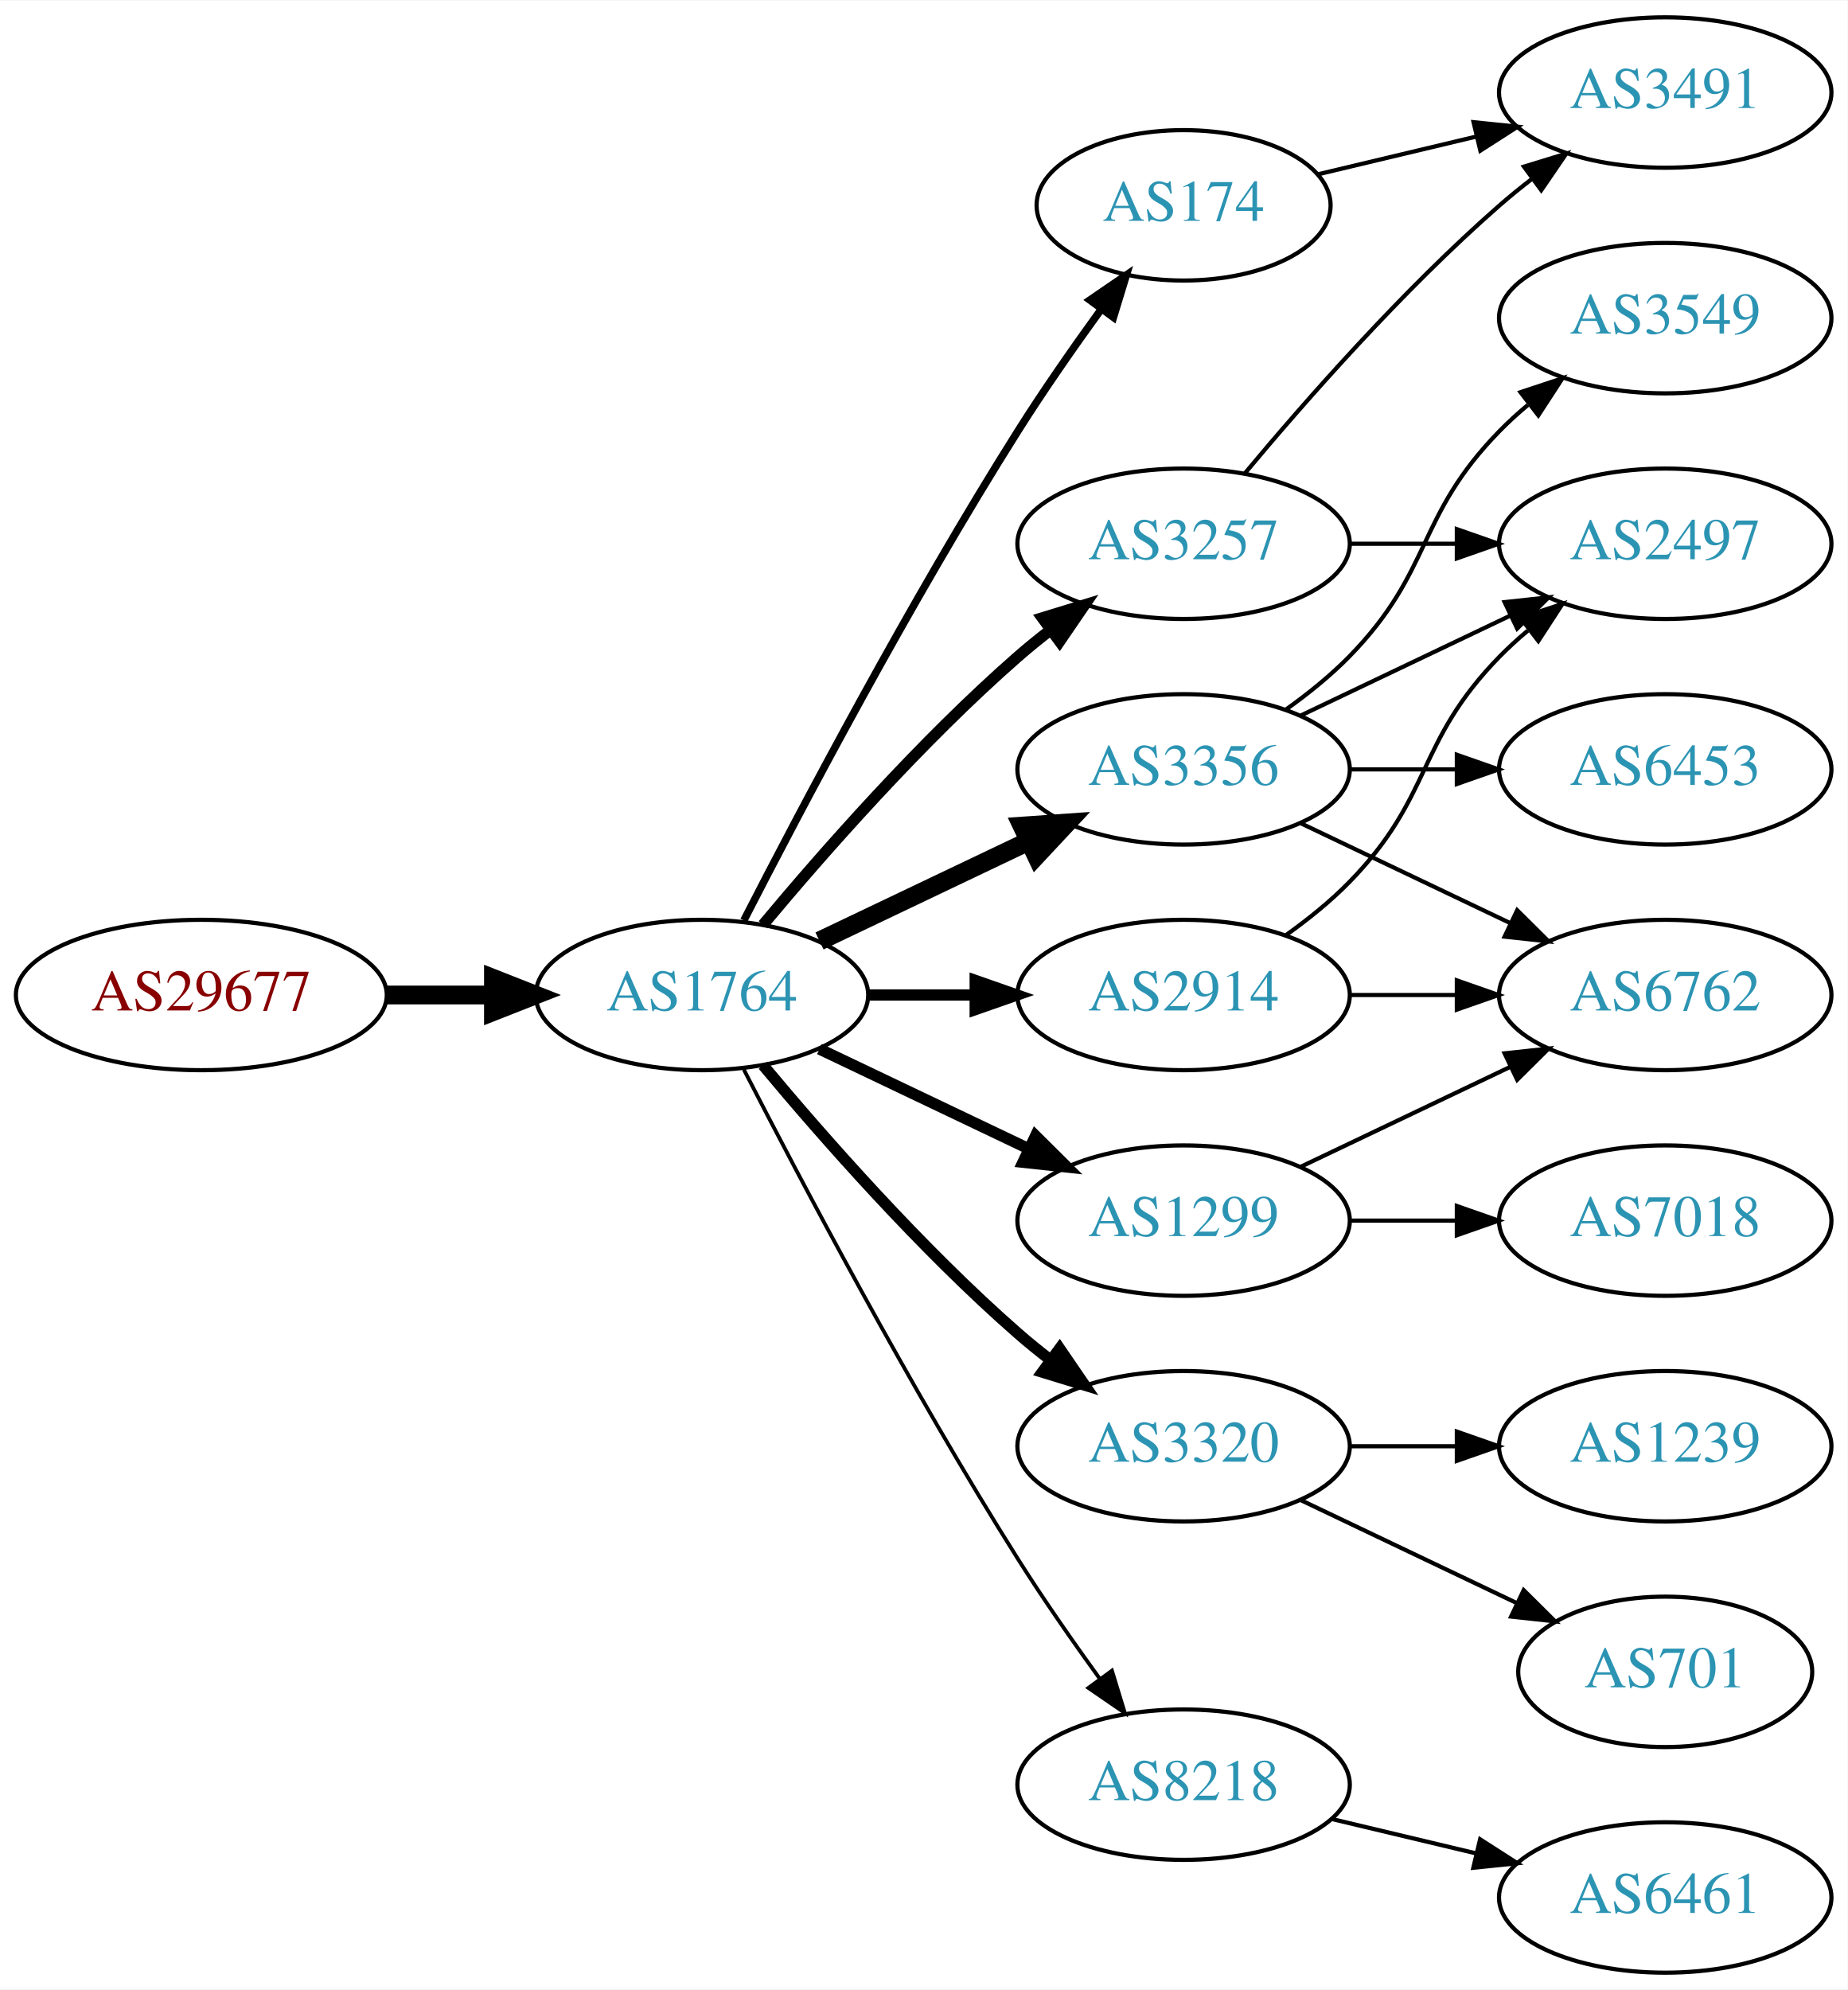
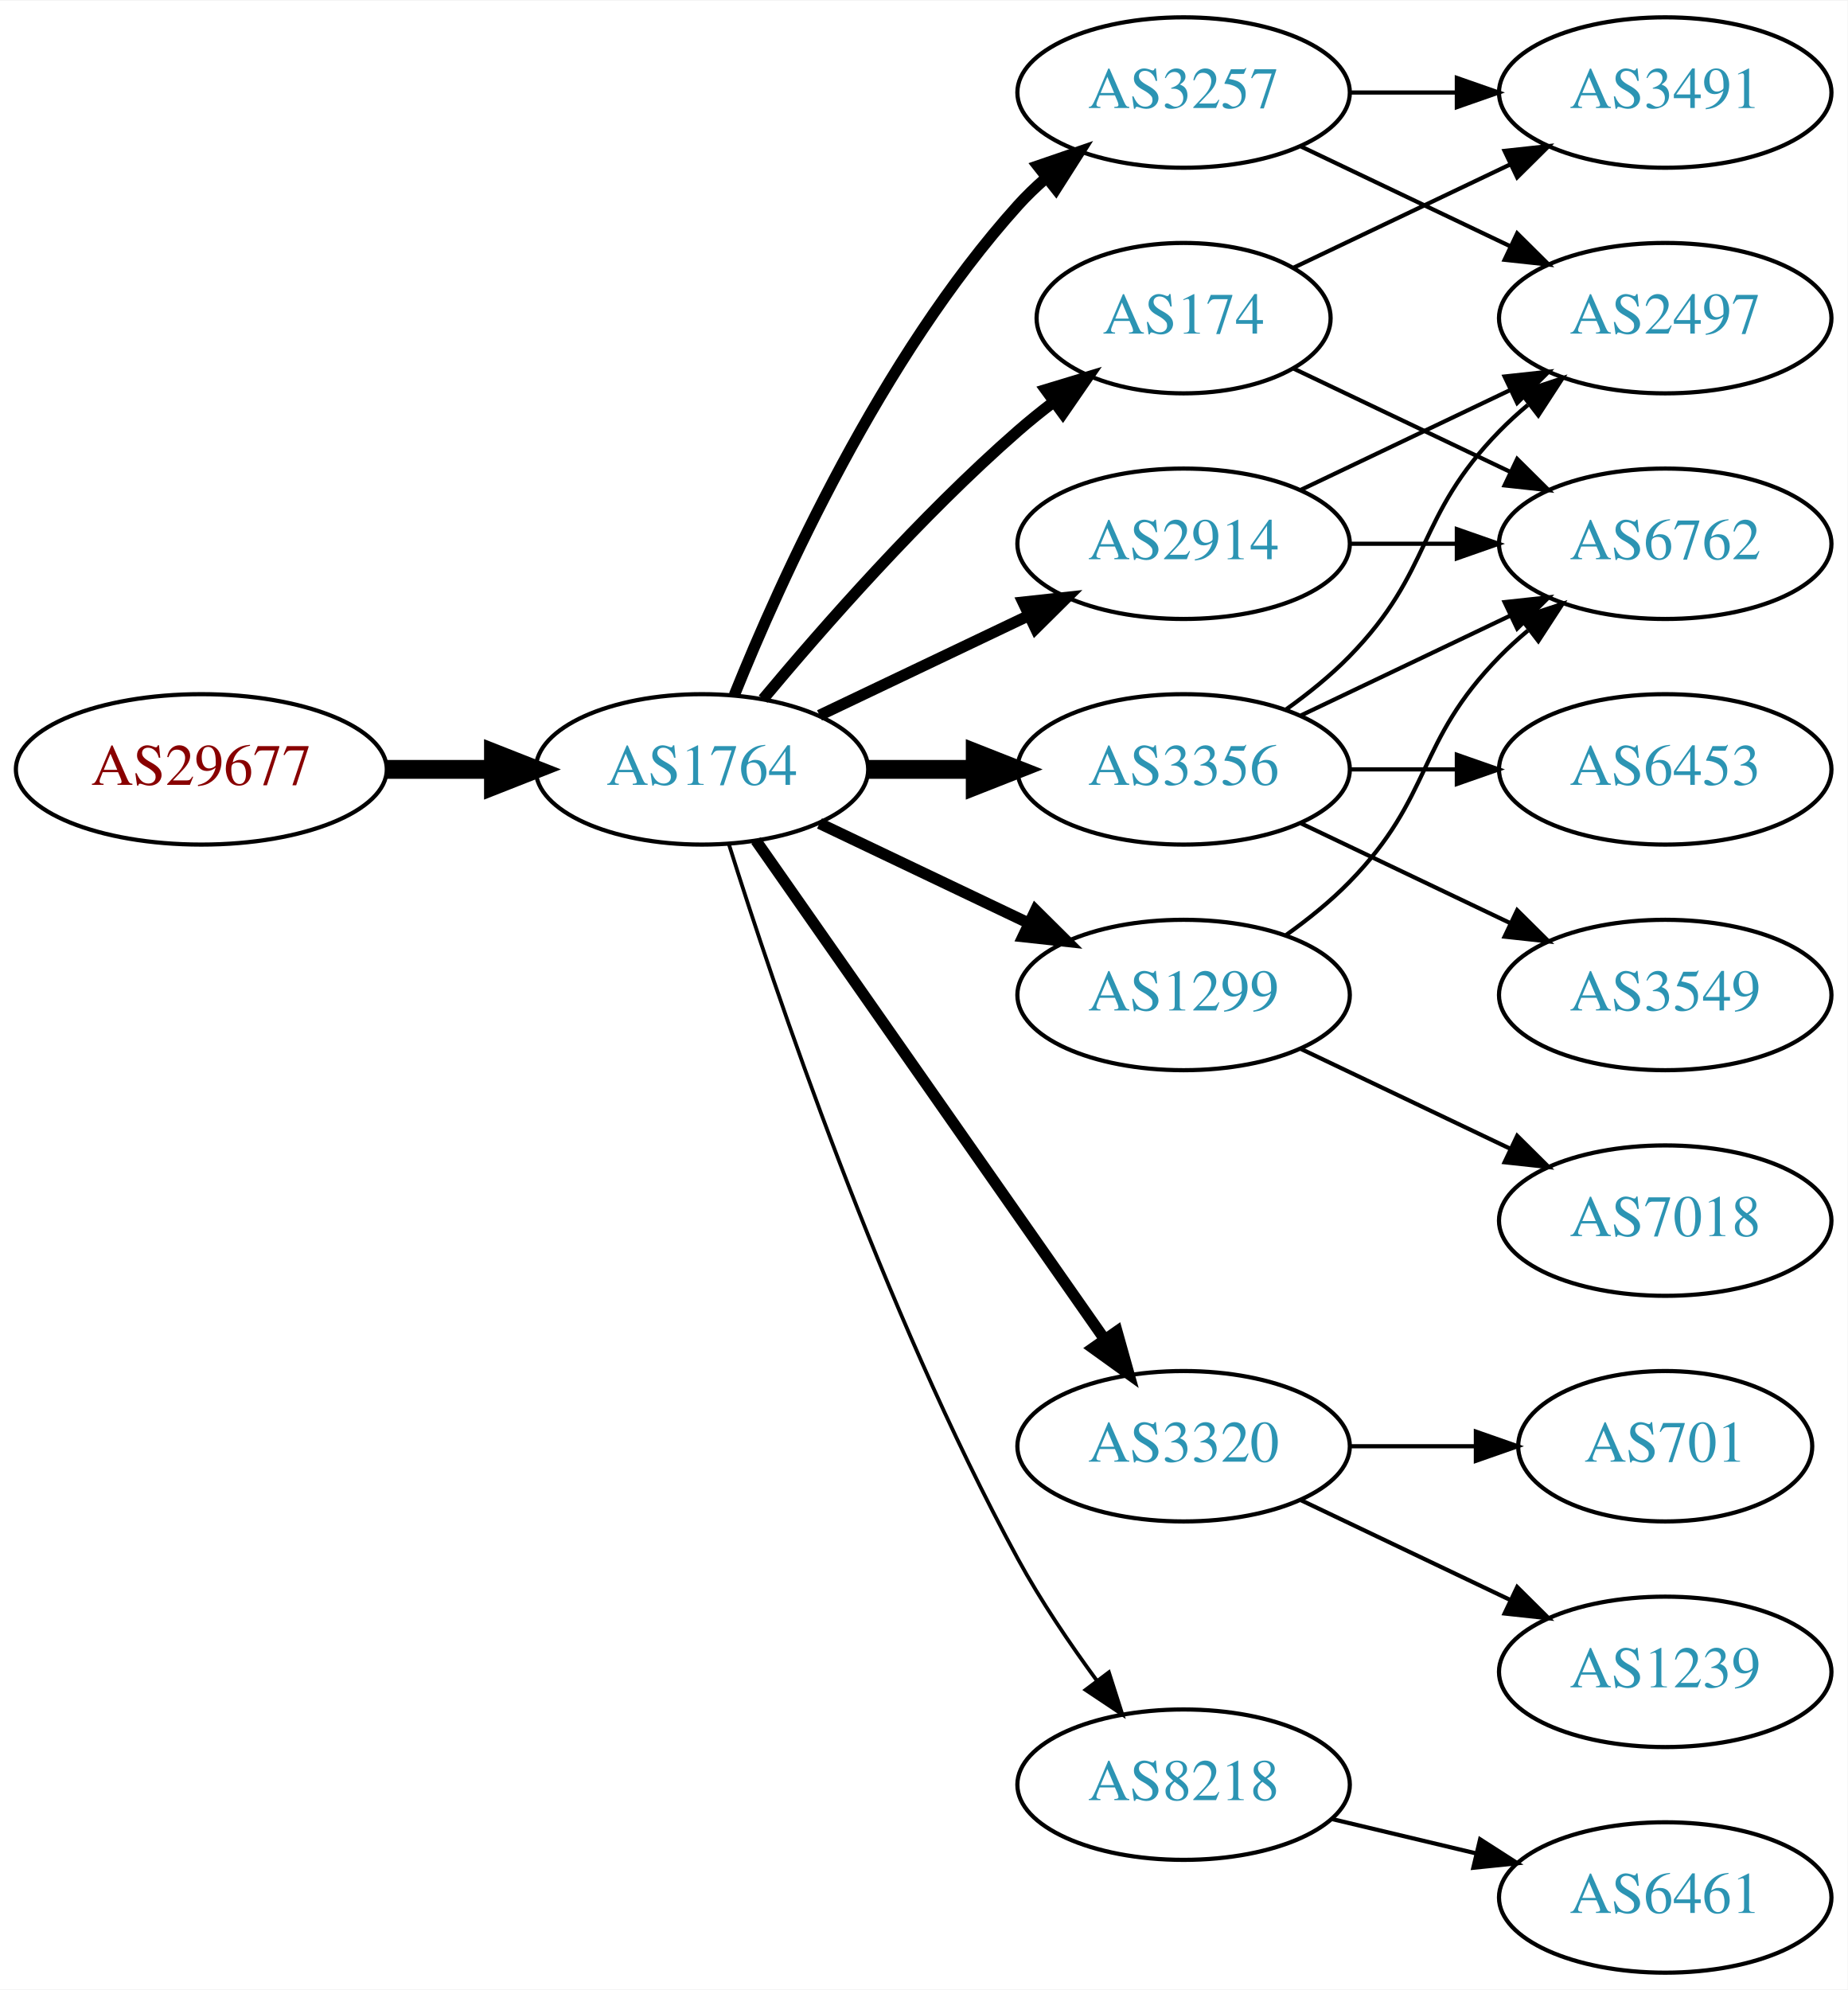
<svg xmlns="http://www.w3.org/2000/svg" xmlns:xlink="http://www.w3.org/1999/xlink" width="442pt" height="476pt" viewBox="0.00 0.00 442.27 476.00">
  <g id="graph0" class="graph" transform="scale(1 1) rotate(0) translate(4 472)">
    <polygon fill="white" stroke="none" points="-4,4 -4,-472 438.271,-472 438.271,4 -4,4" />
    <g id="node1" class="node">
      <g id="a_node1">
        <a xlink:href="/asn/29677" xlink:title="AS29677 ~ AXIANS ICT Austria GmbH [AT]">
-           <ellipse fill="#ffffff" stroke="black" cx="44.196" cy="-234" rx="44.393" ry="18" />
-           <text text-anchor="middle" x="44.196" y="-230.3" font-family="Times,serif" font-size="14.00" fill="#880000">AS29677</text>
+           <ellipse fill="#ffffff" stroke="black" cx="44.196" cy="-288" rx="44.393" ry="18" />
+           <text text-anchor="middle" x="44.196" y="-284.3" font-family="Times,serif" font-size="14.00" fill="#880000">AS29677</text>
        </a>
      </g>
    </g>
    <g id="node2" class="node">
      <g id="a_node2">
        <a xlink:href="/asn/1764" xlink:title="AS1764 ~ NEXTLAYER-AS [AT]">
-           <ellipse fill="#ffffff" stroke="black" cx="164.039" cy="-234" rx="39.794" ry="18" />
-           <text text-anchor="middle" x="164.039" y="-230.3" font-family="Times,serif" font-size="14.00" fill="#2c94b3">AS1764</text>
+           <ellipse fill="#ffffff" stroke="black" cx="164.039" cy="-288" rx="39.794" ry="18" />
+           <text text-anchor="middle" x="164.039" y="-284.3" font-family="Times,serif" font-size="14.00" fill="#2c94b3">AS1764</text>
        </a>
      </g>
    </g>
    <g id="edge1" class="edge">
-       <path fill="none" stroke="black" stroke-width="4.5" d="M88.407,-234C96.72,-234 105.482,-234 113.965,-234" />
-       <polygon fill="black" stroke="black" stroke-width="4.5" points="114.123,-237.938 124.123,-234 114.123,-230.063 114.123,-237.938" />
+       <path fill="none" stroke="black" stroke-width="4.5" d="M88.407,-288C96.72,-288 105.482,-288 113.965,-288" />
+       <polygon fill="black" stroke="black" stroke-width="4.5" points="114.123,-291.938 124.123,-288 114.123,-284.063 114.123,-291.938" />
    </g>
    <g id="node3" class="node">
      <g id="a_node3">
        <a xlink:href="/asn/3257" xlink:title="AS3257 ~ GTT [DE]">
-           <ellipse fill="#ffffff" stroke="black" cx="279.332" cy="-342" rx="39.794" ry="18" />
-           <text text-anchor="middle" x="279.332" y="-338.3" font-family="Times,serif" font-size="14.00" fill="#2c94b3">AS3257</text>
+           <ellipse fill="#ffffff" stroke="black" cx="279.332" cy="-450" rx="39.794" ry="18" />
+           <text text-anchor="middle" x="279.332" y="-446.3" font-family="Times,serif" font-size="14.00" fill="#2c94b3">AS3257</text>
        </a>
      </g>
    </g>
    <g id="edge2" class="edge">
-       <path fill="none" stroke="black" stroke-width="2.7" d="M178.669,-250.817C192.951,-267.929 216.498,-294.745 239.685,-315 242.151,-317.154 244.789,-319.294 247.487,-321.372" />
-       <polygon fill="black" stroke="black" stroke-width="2.7" points="245.512,-324.264 255.641,-327.37 249.66,-318.625 245.512,-324.264" />
+       <path fill="none" stroke="black" stroke-width="2.7" d="M171.786,-305.787C182.837,-333.243 206.891,-386.578 239.685,-423 241.688,-425.224 243.906,-427.363 246.239,-429.397" />
+       <polygon fill="black" stroke="black" stroke-width="2.7" points="244.437,-432.433 254.458,-435.873 248.769,-426.935 244.437,-432.433" />
    </g>
    <g id="node4" class="node">
      <g id="a_node4">
+         <a xlink:href="/asn/3356" xlink:title="AS3356 ~ Level 3 Parent, LLC [US]">
+           <ellipse fill="#ffffff" stroke="black" cx="279.332" cy="-288" rx="39.794" ry="18" />
+           <text text-anchor="middle" x="279.332" y="-284.3" font-family="Times,serif" font-size="14.00" fill="#2c94b3">AS3356</text>
+         </a>
+       </g>
+     </g>
+     <g id="edge3" class="edge">
+       <path fill="none" stroke="black" stroke-width="4.5" d="M203.711,-288C211.914,-288 220.678,-288 229.21,-288" />
+       <polygon fill="black" stroke="black" stroke-width="4.5" points="229.449,-291.938 239.449,-288 229.449,-284.063 229.449,-291.938" />
+     </g>
+     <g id="node5" class="node">
+       <g id="a_node5">
+         <a xlink:href="/asn/2914" xlink:title="AS2914 ~ NTT America, Inc. [US]">
+           <ellipse fill="#ffffff" stroke="black" cx="279.332" cy="-342" rx="39.794" ry="18" />
+           <text text-anchor="middle" x="279.332" y="-338.3" font-family="Times,serif" font-size="14.00" fill="#2c94b3">AS2914</text>
+         </a>
+       </g>
+     </g>
+     <g id="edge4" class="edge">
+       <path fill="none" stroke="black" stroke-width="2.7" d="M192.175,-300.934C207.169,-308.081 225.99,-317.052 242.213,-324.785" />
+       <polygon fill="black" stroke="black" stroke-width="2.7" points="240.884,-328.028 251.417,-329.171 243.895,-321.709 240.884,-328.028" />
+     </g>
+     <g id="node6" class="node">
+       <g id="a_node6">
+         <a xlink:href="/asn/174" xlink:title="AS174 ~ Cogent Communications [US]">
+           <ellipse fill="#ffffff" stroke="black" cx="279.332" cy="-396" rx="35.194" ry="18" />
+           <text text-anchor="middle" x="279.332" y="-392.3" font-family="Times,serif" font-size="14.00" fill="#2c94b3">AS174</text>
+         </a>
+       </g>
+     </g>
+     <g id="edge5" class="edge">
+       <path fill="none" stroke="black" stroke-width="2.7" d="M178.669,-304.817C192.951,-321.929 216.498,-348.745 239.685,-369 242.355,-371.332 245.228,-373.648 248.158,-375.886" />
+       <polygon fill="black" stroke="black" stroke-width="2.7" points="246.309,-378.87 256.449,-381.939 250.436,-373.216 246.309,-378.87" />
+     </g>
+     <g id="node7" class="node">
+       <g id="a_node7">
        <a xlink:href="/asn/3320" xlink:title="AS3320 ~ DTAG [DE]">
          <ellipse fill="#ffffff" stroke="black" cx="279.332" cy="-126" rx="39.794" ry="18" />
          <text text-anchor="middle" x="279.332" y="-122.3" font-family="Times,serif" font-size="14.00" fill="#2c94b3">AS3320</text>
        </a>
      </g>
    </g>
-     <g id="edge3" class="edge">
-       <path fill="none" stroke="black" stroke-width="2.7" d="M178.669,-217.183C192.951,-200.071 216.498,-173.255 239.685,-153 242.151,-150.846 244.789,-148.706 247.487,-146.628" />
-       <polygon fill="black" stroke="black" stroke-width="2.7" points="249.66,-149.375 255.641,-140.63 245.512,-143.736 249.66,-149.375" />
-     </g>
-     <g id="node5" class="node">
-       <g id="a_node5">
-         <a xlink:href="/asn/2914" xlink:title="AS2914 ~ NTT America, Inc. [US]">
-           <ellipse fill="#ffffff" stroke="black" cx="279.332" cy="-234" rx="39.794" ry="18" />
-           <text text-anchor="middle" x="279.332" y="-230.3" font-family="Times,serif" font-size="14.00" fill="#2c94b3">AS2914</text>
-         </a>
-       </g>
-     </g>
-     <g id="edge4" class="edge">
-       <path fill="none" stroke="black" stroke-width="2.7" d="M203.711,-234C211.914,-234 220.678,-234 229.21,-234" />
-       <polygon fill="black" stroke="black" stroke-width="2.7" points="229.449,-237.5 239.449,-234 229.449,-230.5 229.449,-237.5" />
-     </g>
-     <g id="node6" class="node">
-       <g id="a_node6">
-         <a xlink:href="/asn/3356" xlink:title="AS3356 ~ Level 3 Parent, LLC [US]">
-           <ellipse fill="#ffffff" stroke="black" cx="279.332" cy="-288" rx="39.794" ry="18" />
-           <text text-anchor="middle" x="279.332" y="-284.3" font-family="Times,serif" font-size="14.00" fill="#2c94b3">AS3356</text>
-         </a>
-       </g>
-     </g>
-     <g id="edge5" class="edge">
-       <path fill="none" stroke="black" stroke-width="4.5" d="M192.175,-246.934C207.169,-254.081 225.99,-263.052 242.213,-270.785" />
-       <polygon fill="black" stroke="black" stroke-width="4.5" points="240.695,-274.423 251.417,-275.171 244.084,-267.314 240.695,-274.423" />
-     </g>
-     <g id="node7" class="node">
-       <g id="a_node7">
-         <a xlink:href="/asn/1299" xlink:title="AS1299 ~ Telia Carrier [EU]">
-           <ellipse fill="#ffffff" stroke="black" cx="279.332" cy="-180" rx="39.794" ry="18" />
-           <text text-anchor="middle" x="279.332" y="-176.3" font-family="Times,serif" font-size="14.00" fill="#2c94b3">AS1299</text>
-         </a>
-       </g>
-     </g>
    <g id="edge6" class="edge">
-       <path fill="none" stroke="black" stroke-width="2.7" d="M192.175,-221.066C207.169,-213.919 225.99,-204.948 242.213,-197.215" />
-       <polygon fill="black" stroke="black" stroke-width="2.7" points="243.895,-200.291 251.417,-192.829 240.884,-193.972 243.895,-200.291" />
+       <path fill="none" stroke="black" stroke-width="2.7" d="M176.949,-270.969C196.871,-242.483 237.06,-185.015 260.41,-151.626" />
+       <polygon fill="black" stroke="black" stroke-width="2.7" points="263.377,-153.491 266.24,-143.29 257.641,-149.479 263.377,-153.491" />
    </g>
    <g id="node8" class="node">
      <g id="a_node8">
-         <a xlink:href="/asn/174" xlink:title="AS174 ~ Cogent Communications [US]">
-           <ellipse fill="#ffffff" stroke="black" cx="279.332" cy="-423" rx="35.194" ry="18" />
-           <text text-anchor="middle" x="279.332" y="-419.3" font-family="Times,serif" font-size="14.00" fill="#2c94b3">AS174</text>
+         <a xlink:href="/asn/1299" xlink:title="AS1299 ~ Telia Carrier [EU]">
+           <ellipse fill="#ffffff" stroke="black" cx="279.332" cy="-234" rx="39.794" ry="18" />
+           <text text-anchor="middle" x="279.332" y="-230.3" font-family="Times,serif" font-size="14.00" fill="#2c94b3">AS1299</text>
        </a>
      </g>
    </g>
    <g id="edge7" class="edge">
-       <path fill="none" stroke="black" stroke-width="1.8" d="M174.065,-251.852C187.501,-278.055 213.95,-328.237 239.685,-369 245.841,-378.751 253.087,-389.127 259.631,-398.15" />
-       <polygon fill="black" stroke="black" stroke-width="1.8" points="256.892,-400.333 265.632,-406.322 262.534,-396.19 256.892,-400.333" />
+       <path fill="none" stroke="black" stroke-width="2.7" d="M192.175,-275.066C207.169,-267.919 225.99,-258.948 242.213,-251.215" />
+       <polygon fill="black" stroke="black" stroke-width="2.7" points="243.895,-254.291 251.417,-246.829 240.884,-247.972 243.895,-254.291" />
    </g>
    <g id="node9" class="node">
      <g id="a_node9">
        <a xlink:href="/asn/8218" xlink:title="AS8218 ~ legacy Neotelecoms [FR]">
          <ellipse fill="#ffffff" stroke="black" cx="279.332" cy="-45" rx="39.794" ry="18" />
          <text text-anchor="middle" x="279.332" y="-41.3" font-family="Times,serif" font-size="14.00" fill="#2c94b3">AS8218</text>
        </a>
      </g>
    </g>
    <g id="edge8" class="edge">
-       <path fill="none" stroke="black" stroke-width="0.9" d="M174.065,-216.148C187.501,-189.945 213.95,-139.763 239.685,-99 245.748,-89.396 252.868,-79.187 259.333,-70.261" />
-       <polygon fill="black" stroke="black" stroke-width="0.9" points="262.185,-72.291 265.276,-62.157 256.54,-68.152 262.185,-72.291" />
+       <path fill="none" stroke="black" stroke-width="0.9" d="M170.46,-270.159C181.231,-235.854 207.122,-158.797 239.685,-99 245.117,-89.026 252.091,-78.731 258.617,-69.84" />
+       <polygon fill="black" stroke="black" stroke-width="0.9" points="261.45,-71.895 264.67,-61.802 255.858,-67.684 261.45,-71.895" />
    </g>
    <g id="node10" class="node">
      <g id="a_node10">
        <a xlink:href="/asn/3491" xlink:title="AS3491 ~ PCCW Global, Inc. [US]">
          <ellipse fill="#ffffff" stroke="black" cx="394.625" cy="-450" rx="39.794" ry="18" />
          <text text-anchor="middle" x="394.625" y="-446.3" font-family="Times,serif" font-size="14.00" fill="#2c94b3">AS3491</text>
        </a>
      </g>
    </g>
    <g id="edge9" class="edge">
-       <path fill="none" stroke="black" d="M293.962,-358.817C308.244,-375.929 331.791,-402.745 354.978,-423 357.444,-425.154 360.082,-427.294 362.78,-429.372" />
-       <polygon fill="black" stroke="black" points="360.805,-432.264 370.934,-435.37 364.953,-426.625 360.805,-432.264" />
+       <path fill="none" stroke="black" d="M319.004,-450C327.207,-450 335.971,-450 344.503,-450" />
+       <polygon fill="black" stroke="black" points="344.742,-453.5 354.742,-450 344.742,-446.5 344.742,-453.5" />
    </g>
    <g id="node11" class="node">
      <g id="a_node11">
        <a xlink:href="/asn/2497" xlink:title="AS2497 ~ Internet Initiative Japan Inc. [JP]">
-           <ellipse fill="#ffffff" stroke="black" cx="394.625" cy="-342" rx="39.794" ry="18" />
-           <text text-anchor="middle" x="394.625" y="-338.3" font-family="Times,serif" font-size="14.00" fill="#2c94b3">AS2497</text>
+           <ellipse fill="#ffffff" stroke="black" cx="394.625" cy="-396" rx="39.794" ry="18" />
+           <text text-anchor="middle" x="394.625" y="-392.3" font-family="Times,serif" font-size="14.00" fill="#2c94b3">AS2497</text>
        </a>
      </g>
    </g>
    <g id="edge10" class="edge">
-       <path fill="none" stroke="black" d="M319.004,-342C327.207,-342 335.971,-342 344.503,-342" />
-       <polygon fill="black" stroke="black" points="344.742,-345.5 354.742,-342 344.742,-338.5 344.742,-345.5" />
-     </g>
-     <g id="node15" class="node">
-       <g id="a_node15">
-         <a xlink:href="/asn/701" xlink:title="AS701 ~ UUNET [US]">
-           <ellipse fill="#ffffff" stroke="black" cx="394.625" cy="-72" rx="35.194" ry="18" />
-           <text text-anchor="middle" x="394.625" y="-68.3" font-family="Times,serif" font-size="14.00" fill="#2c94b3">AS701</text>
-         </a>
-       </g>
-     </g>
-     <g id="edge17" class="edge">
-       <path fill="none" stroke="black" d="M307.468,-113.066C322.9,-105.71 342.385,-96.423 358.92,-88.541" />
-       <polygon fill="black" stroke="black" points="360.741,-91.551 368.262,-84.089 357.729,-85.232 360.741,-91.551" />
-     </g>
-     <g id="node16" class="node">
-       <g id="a_node16">
-         <a xlink:href="/asn/1239" xlink:title="AS1239 ~ Sprint [US]">
-           <ellipse fill="#ffffff" stroke="black" cx="394.625" cy="-126" rx="39.794" ry="18" />
-           <text text-anchor="middle" x="394.625" y="-122.3" font-family="Times,serif" font-size="14.00" fill="#2c94b3">AS1239</text>
-         </a>
-       </g>
-     </g>
-     <g id="edge18" class="edge">
-       <path fill="none" stroke="black" d="M319.004,-126C327.207,-126 335.971,-126 344.503,-126" />
-       <polygon fill="black" stroke="black" points="344.742,-129.5 354.742,-126 344.742,-122.5 344.742,-129.5" />
-     </g>
-     <g id="edge15" class="edge">
-       <path fill="none" stroke="black" d="M303.926,-248.389C309.182,-252.148 314.513,-256.437 318.978,-261 339.151,-281.617 334.806,-294.383 354.978,-315 357.071,-317.139 359.354,-319.218 361.731,-321.21" />
-       <polygon fill="black" stroke="black" points="359.974,-324.275 370.031,-327.611 364.249,-318.732 359.974,-324.275" />
+       <path fill="none" stroke="black" d="M307.468,-437.066C322.462,-429.919 341.283,-420.948 357.506,-413.215" />
+       <polygon fill="black" stroke="black" points="359.188,-416.291 366.71,-408.829 356.177,-409.972 359.188,-416.291" />
+     </g>
+     <g id="edge12" class="edge">
+       <path fill="none" stroke="black" d="M303.926,-302.389C309.182,-306.148 314.513,-310.437 318.978,-315 339.151,-335.617 334.806,-348.383 354.978,-369 357.071,-371.139 359.354,-373.218 361.731,-375.21" />
+       <polygon fill="black" stroke="black" points="359.974,-378.275 370.031,-381.611 364.249,-372.732 359.974,-378.275" />
    </g>
    <g id="node12" class="node">
      <g id="a_node12">
+         <a xlink:href="/asn/3549" xlink:title="AS3549 ~ Level 3 Parent, LLC [US]">
+           <ellipse fill="#ffffff" stroke="black" cx="394.625" cy="-234" rx="39.794" ry="18" />
+           <text text-anchor="middle" x="394.625" y="-230.3" font-family="Times,serif" font-size="14.00" fill="#2c94b3">AS3549</text>
+         </a>
+       </g>
+     </g>
+     <g id="edge11" class="edge">
+       <path fill="none" stroke="black" d="M307.468,-275.066C322.462,-267.919 341.283,-258.948 357.506,-251.215" />
+       <polygon fill="black" stroke="black" points="359.188,-254.291 366.71,-246.829 356.177,-247.972 359.188,-254.291" />
+     </g>
+     <g id="node13" class="node">
+       <g id="a_node13">
        <a xlink:href="/asn/6762" xlink:title="AS6762 ~ TELECOM ITALIA SPARKLE S.p.A. [IT]">
-           <ellipse fill="#ffffff" stroke="black" cx="394.625" cy="-234" rx="39.794" ry="18" />
-           <text text-anchor="middle" x="394.625" y="-230.3" font-family="Times,serif" font-size="14.00" fill="#2c94b3">AS6762</text>
-         </a>
-       </g>
-     </g>
-     <g id="edge16" class="edge">
-       <path fill="none" stroke="black" d="M319.004,-234C327.207,-234 335.971,-234 344.503,-234" />
-       <polygon fill="black" stroke="black" points="344.742,-237.5 354.742,-234 344.742,-230.5 344.742,-237.5" />
+           <ellipse fill="#ffffff" stroke="black" cx="394.625" cy="-342" rx="39.794" ry="18" />
+           <text text-anchor="middle" x="394.625" y="-338.3" font-family="Times,serif" font-size="14.00" fill="#2c94b3">AS6762</text>
+         </a>
+       </g>
    </g>
    <g id="edge13" class="edge">
      <path fill="none" stroke="black" d="M307.468,-300.934C322.462,-308.081 341.283,-317.052 357.506,-324.785" />
      <polygon fill="black" stroke="black" points="356.177,-328.028 366.71,-329.171 359.188,-321.709 356.177,-328.028" />
-     </g>
-     <g id="edge11" class="edge">
-       <path fill="none" stroke="black" d="M307.468,-275.066C322.462,-267.919 341.283,-258.948 357.506,-251.215" />
-       <polygon fill="black" stroke="black" points="359.188,-254.291 366.71,-246.829 356.177,-247.972 359.188,-254.291" />
-     </g>
-     <g id="node13" class="node">
-       <g id="a_node13">
-         <a xlink:href="/asn/3549" xlink:title="AS3549 ~ Level 3 Parent, LLC [US]">
-           <ellipse fill="#ffffff" stroke="black" cx="394.625" cy="-396" rx="39.794" ry="18" />
-           <text text-anchor="middle" x="394.625" y="-392.3" font-family="Times,serif" font-size="14.00" fill="#2c94b3">AS3549</text>
-         </a>
-       </g>
-     </g>
-     <g id="edge12" class="edge">
-       <path fill="none" stroke="black" d="M303.926,-302.389C309.182,-306.148 314.513,-310.437 318.978,-315 339.151,-335.617 334.806,-348.383 354.978,-369 357.071,-371.139 359.354,-373.218 361.731,-375.21" />
-       <polygon fill="black" stroke="black" points="359.974,-378.275 370.031,-381.611 364.249,-372.732 359.974,-378.275" />
    </g>
    <g id="node14" class="node">
      <g id="a_node14">
        <a xlink:href="/asn/6453" xlink:title="AS6453 ~ TATA COMMUNICATIONS (AMERICA) INC [US]">
          <ellipse fill="#ffffff" stroke="black" cx="394.625" cy="-288" rx="39.794" ry="18" />
          <text text-anchor="middle" x="394.625" y="-284.3" font-family="Times,serif" font-size="14.00" fill="#2c94b3">AS6453</text>
        </a>
      </g>
    </g>
    <g id="edge14" class="edge">
      <path fill="none" stroke="black" d="M319.004,-288C327.207,-288 335.971,-288 344.503,-288" />
      <polygon fill="black" stroke="black" points="344.742,-291.5 354.742,-288 344.742,-284.5 344.742,-291.5" />
    </g>
    <g id="edge19" class="edge">
-       <path fill="none" stroke="black" d="M307.468,-192.934C322.462,-200.081 341.283,-209.052 357.506,-216.785" />
-       <polygon fill="black" stroke="black" points="356.177,-220.028 366.71,-221.171 359.188,-213.709 356.177,-220.028" />
+       <path fill="none" stroke="black" d="M307.468,-354.934C322.462,-362.081 341.283,-371.052 357.506,-378.785" />
+       <polygon fill="black" stroke="black" points="356.177,-382.028 366.71,-383.171 359.188,-375.709 356.177,-382.028" />
+     </g>
+     <g id="edge20" class="edge">
+       <path fill="none" stroke="black" d="M319.004,-342C327.207,-342 335.971,-342 344.503,-342" />
+       <polygon fill="black" stroke="black" points="344.742,-345.5 354.742,-342 344.742,-338.5 344.742,-345.5" />
+     </g>
+     <g id="edge16" class="edge">
+       <path fill="none" stroke="black" d="M305.757,-408.119C321.059,-415.413 340.783,-424.814 357.665,-432.86" />
+       <polygon fill="black" stroke="black" points="356.172,-436.026 366.705,-437.169 359.184,-429.707 356.172,-436.026" />
+     </g>
+     <g id="edge15" class="edge">
+       <path fill="none" stroke="black" d="M305.757,-383.881C321.059,-376.587 340.783,-367.186 357.665,-359.14" />
+       <polygon fill="black" stroke="black" points="359.184,-362.293 366.705,-354.831 356.172,-355.974 359.184,-362.293" />
+     </g>
+     <g id="node15" class="node">
+       <g id="a_node15">
+         <a xlink:href="/asn/1239" xlink:title="AS1239 ~ Sprint [US]">
+           <ellipse fill="#ffffff" stroke="black" cx="394.625" cy="-72" rx="39.794" ry="18" />
+           <text text-anchor="middle" x="394.625" y="-68.3" font-family="Times,serif" font-size="14.00" fill="#2c94b3">AS1239</text>
+         </a>
+       </g>
+     </g>
+     <g id="edge17" class="edge">
+       <path fill="none" stroke="black" d="M307.468,-113.066C322.462,-105.919 341.283,-96.948 357.506,-89.215" />
+       <polygon fill="black" stroke="black" points="359.188,-92.291 366.71,-84.829 356.177,-85.972 359.188,-92.291" />
+     </g>
+     <g id="node16" class="node">
+       <g id="a_node16">
+         <a xlink:href="/asn/701" xlink:title="AS701 ~ UUNET [US]">
+           <ellipse fill="#ffffff" stroke="black" cx="394.625" cy="-126" rx="35.194" ry="18" />
+           <text text-anchor="middle" x="394.625" y="-122.3" font-family="Times,serif" font-size="14.00" fill="#2c94b3">AS701</text>
+         </a>
+       </g>
+     </g>
+     <g id="edge18" class="edge">
+       <path fill="none" stroke="black" d="M319.004,-126C328.709,-126 339.2,-126 349.163,-126" />
+       <polygon fill="black" stroke="black" points="349.299,-129.5 359.299,-126 349.299,-122.5 349.299,-129.5" />
+     </g>
+     <g id="edge22" class="edge">
+       <path fill="none" stroke="black" d="M303.926,-248.389C309.182,-252.148 314.513,-256.437 318.978,-261 339.151,-281.617 334.806,-294.383 354.978,-315 357.071,-317.139 359.354,-319.218 361.731,-321.21" />
+       <polygon fill="black" stroke="black" points="359.974,-324.275 370.031,-327.611 364.249,-318.732 359.974,-324.275" />
    </g>
    <g id="node17" class="node">
      <g id="a_node17">
        <a xlink:href="/asn/7018" xlink:title="AS7018 ~ AT&amp;T Services, Inc. [US]">
          <ellipse fill="#ffffff" stroke="black" cx="394.625" cy="-180" rx="39.794" ry="18" />
          <text text-anchor="middle" x="394.625" y="-176.3" font-family="Times,serif" font-size="14.00" fill="#2c94b3">AS7018</text>
        </a>
      </g>
    </g>
-     <g id="edge20" class="edge">
-       <path fill="none" stroke="black" d="M319.004,-180C327.207,-180 335.971,-180 344.503,-180" />
-       <polygon fill="black" stroke="black" points="344.742,-183.5 354.742,-180 344.742,-176.5 344.742,-183.5" />
-     </g>
-     <g id="edge22" class="edge">
-       <path fill="none" stroke="black" d="M311.589,-430.449C323.269,-433.233 336.765,-436.449 349.394,-439.459" />
-       <polygon fill="black" stroke="black" points="348.747,-442.903 359.286,-441.816 350.37,-436.093 348.747,-442.903" />
+     <g id="edge21" class="edge">
+       <path fill="none" stroke="black" d="M307.468,-221.066C322.462,-213.919 341.283,-204.948 357.506,-197.215" />
+       <polygon fill="black" stroke="black" points="359.188,-200.291 366.71,-192.829 356.177,-193.972 359.188,-200.291" />
    </g>
    <g id="node18" class="node">
      <g id="a_node18">
        <a xlink:href="/asn/6461" xlink:title="AS6461 ~ Zayo Bandwidth [US]">
          <ellipse fill="#ffffff" stroke="black" cx="394.625" cy="-18" rx="39.794" ry="18" />
          <text text-anchor="middle" x="394.625" y="-14.3" font-family="Times,serif" font-size="14.00" fill="#2c94b3">AS6461</text>
        </a>
      </g>
    </g>
-     <g id="edge21" class="edge">
+     <g id="edge23" class="edge">
      <path fill="none" stroke="black" d="M314.939,-36.752C325.81,-34.162 337.964,-31.265 349.407,-28.538" />
      <polygon fill="black" stroke="black" points="350.313,-31.92 359.229,-26.197 348.69,-25.111 350.313,-31.92" />
    </g>
  </g>
</svg>
